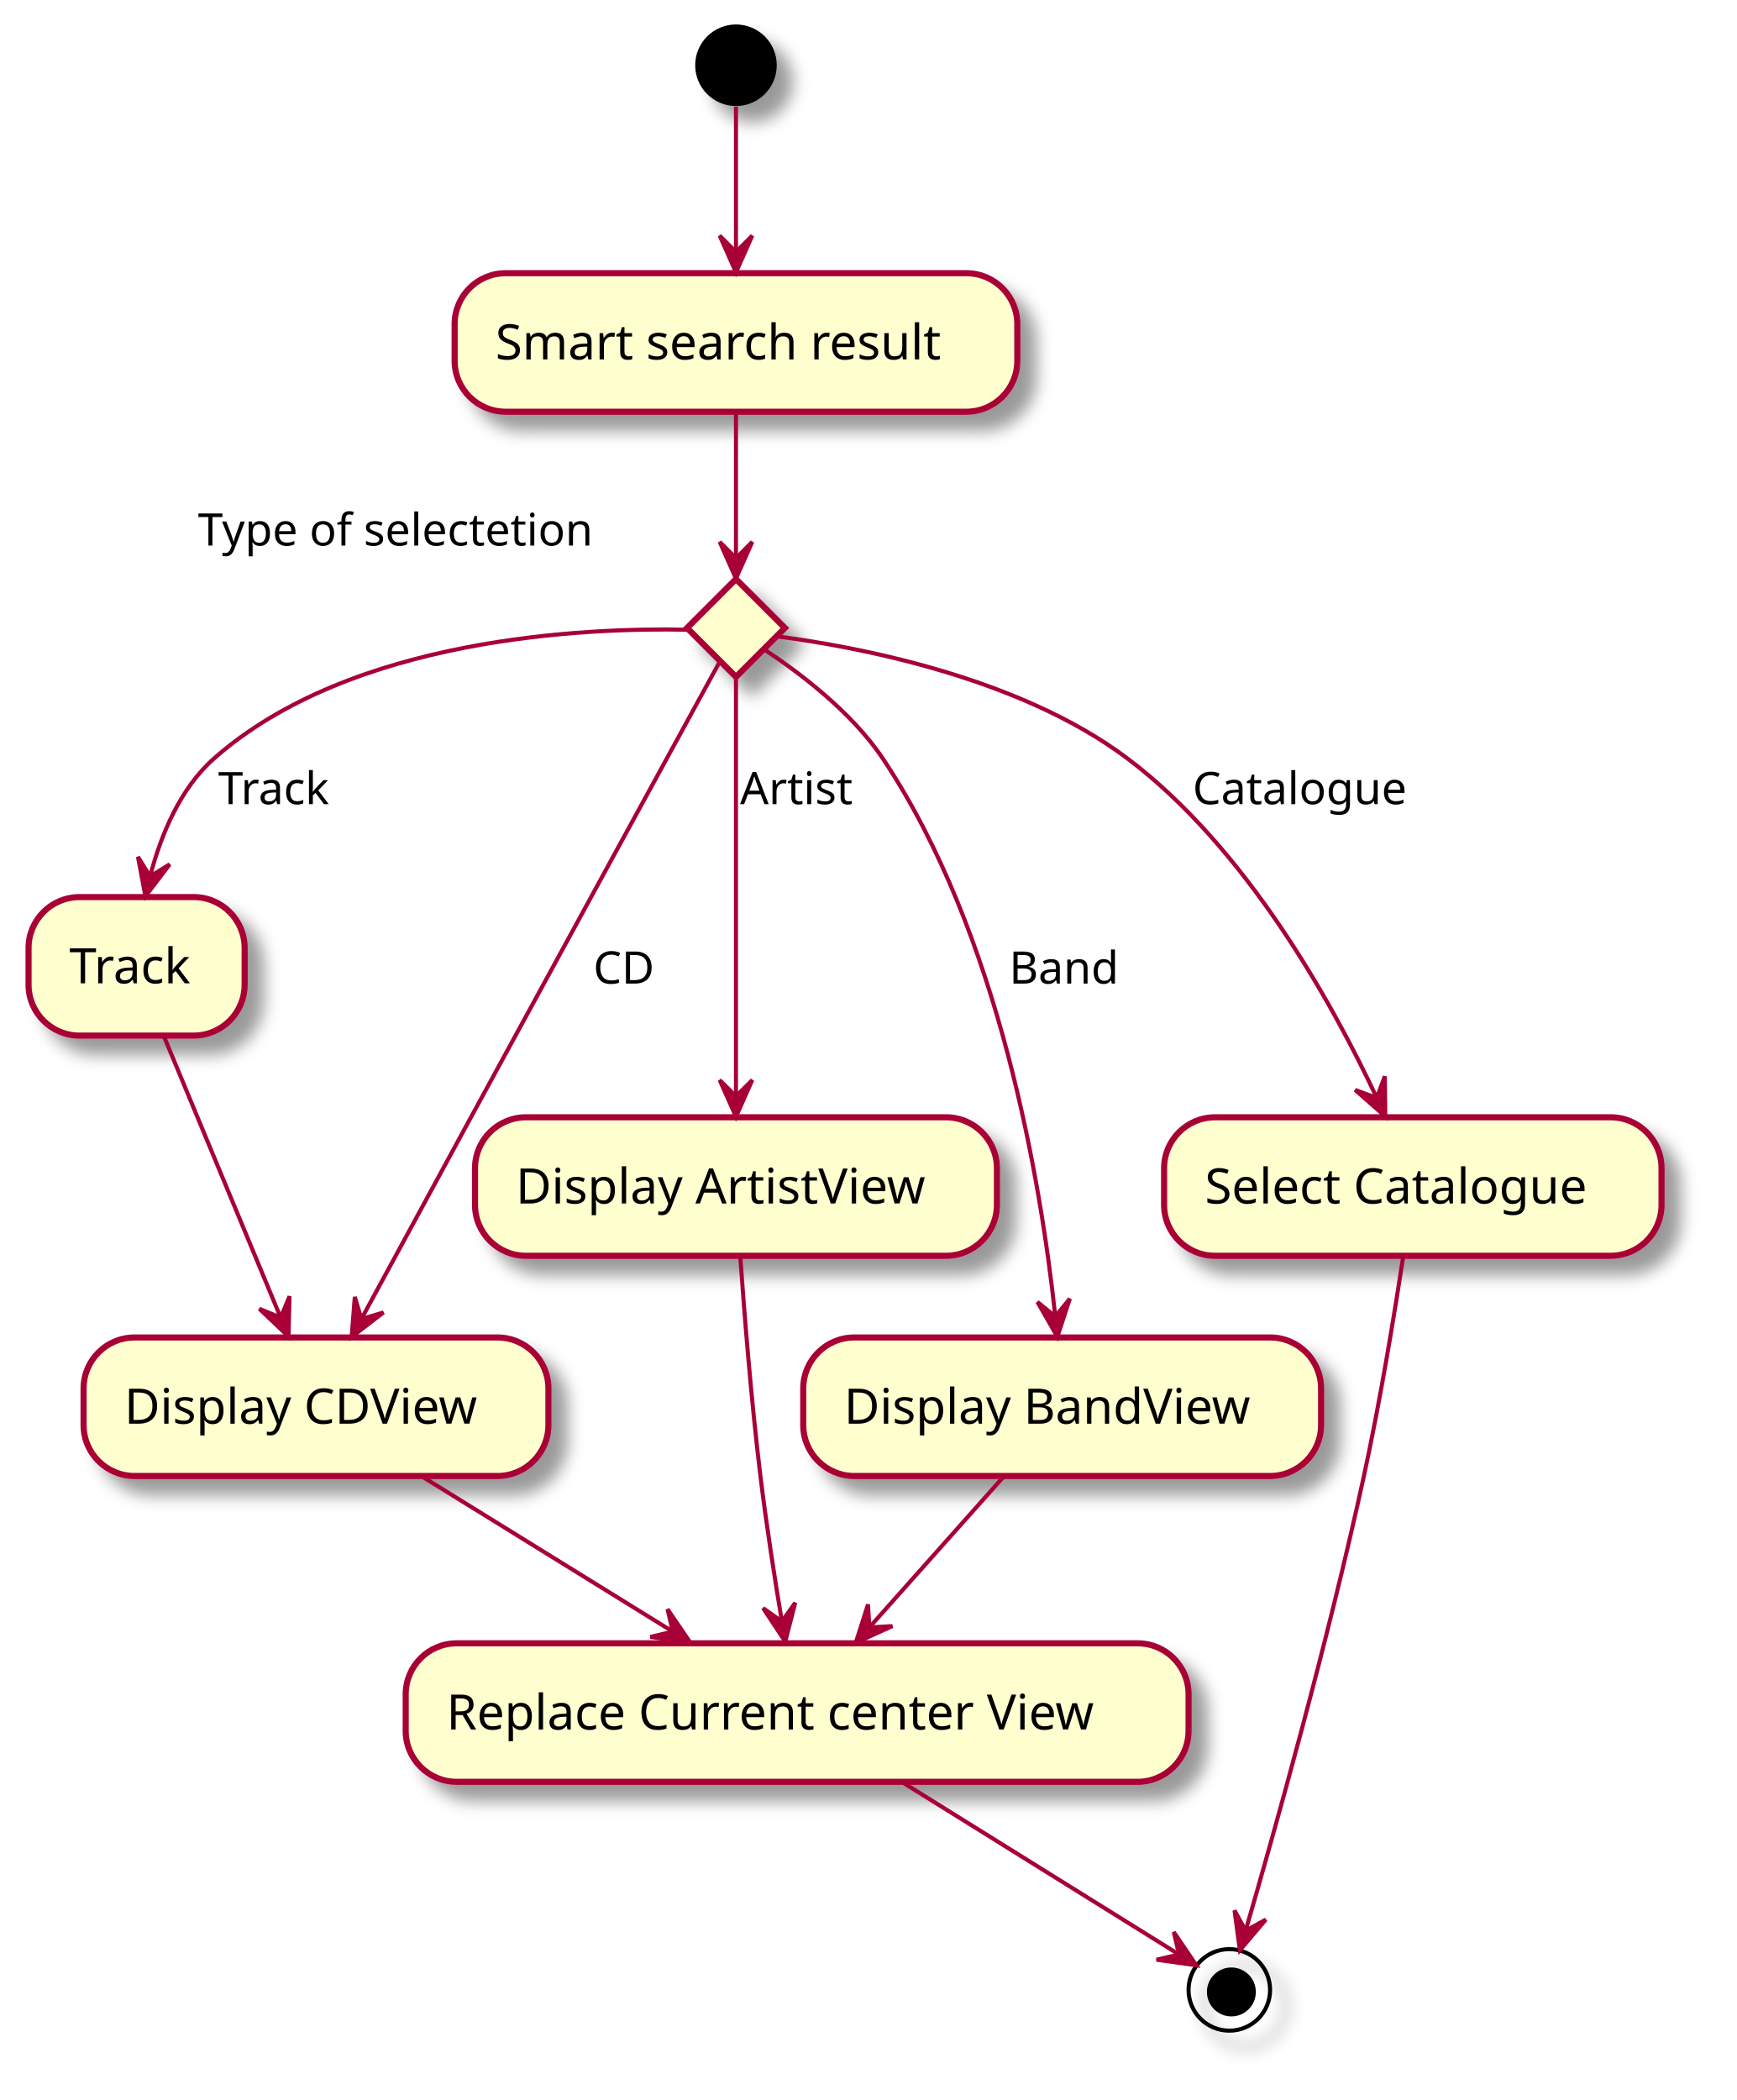
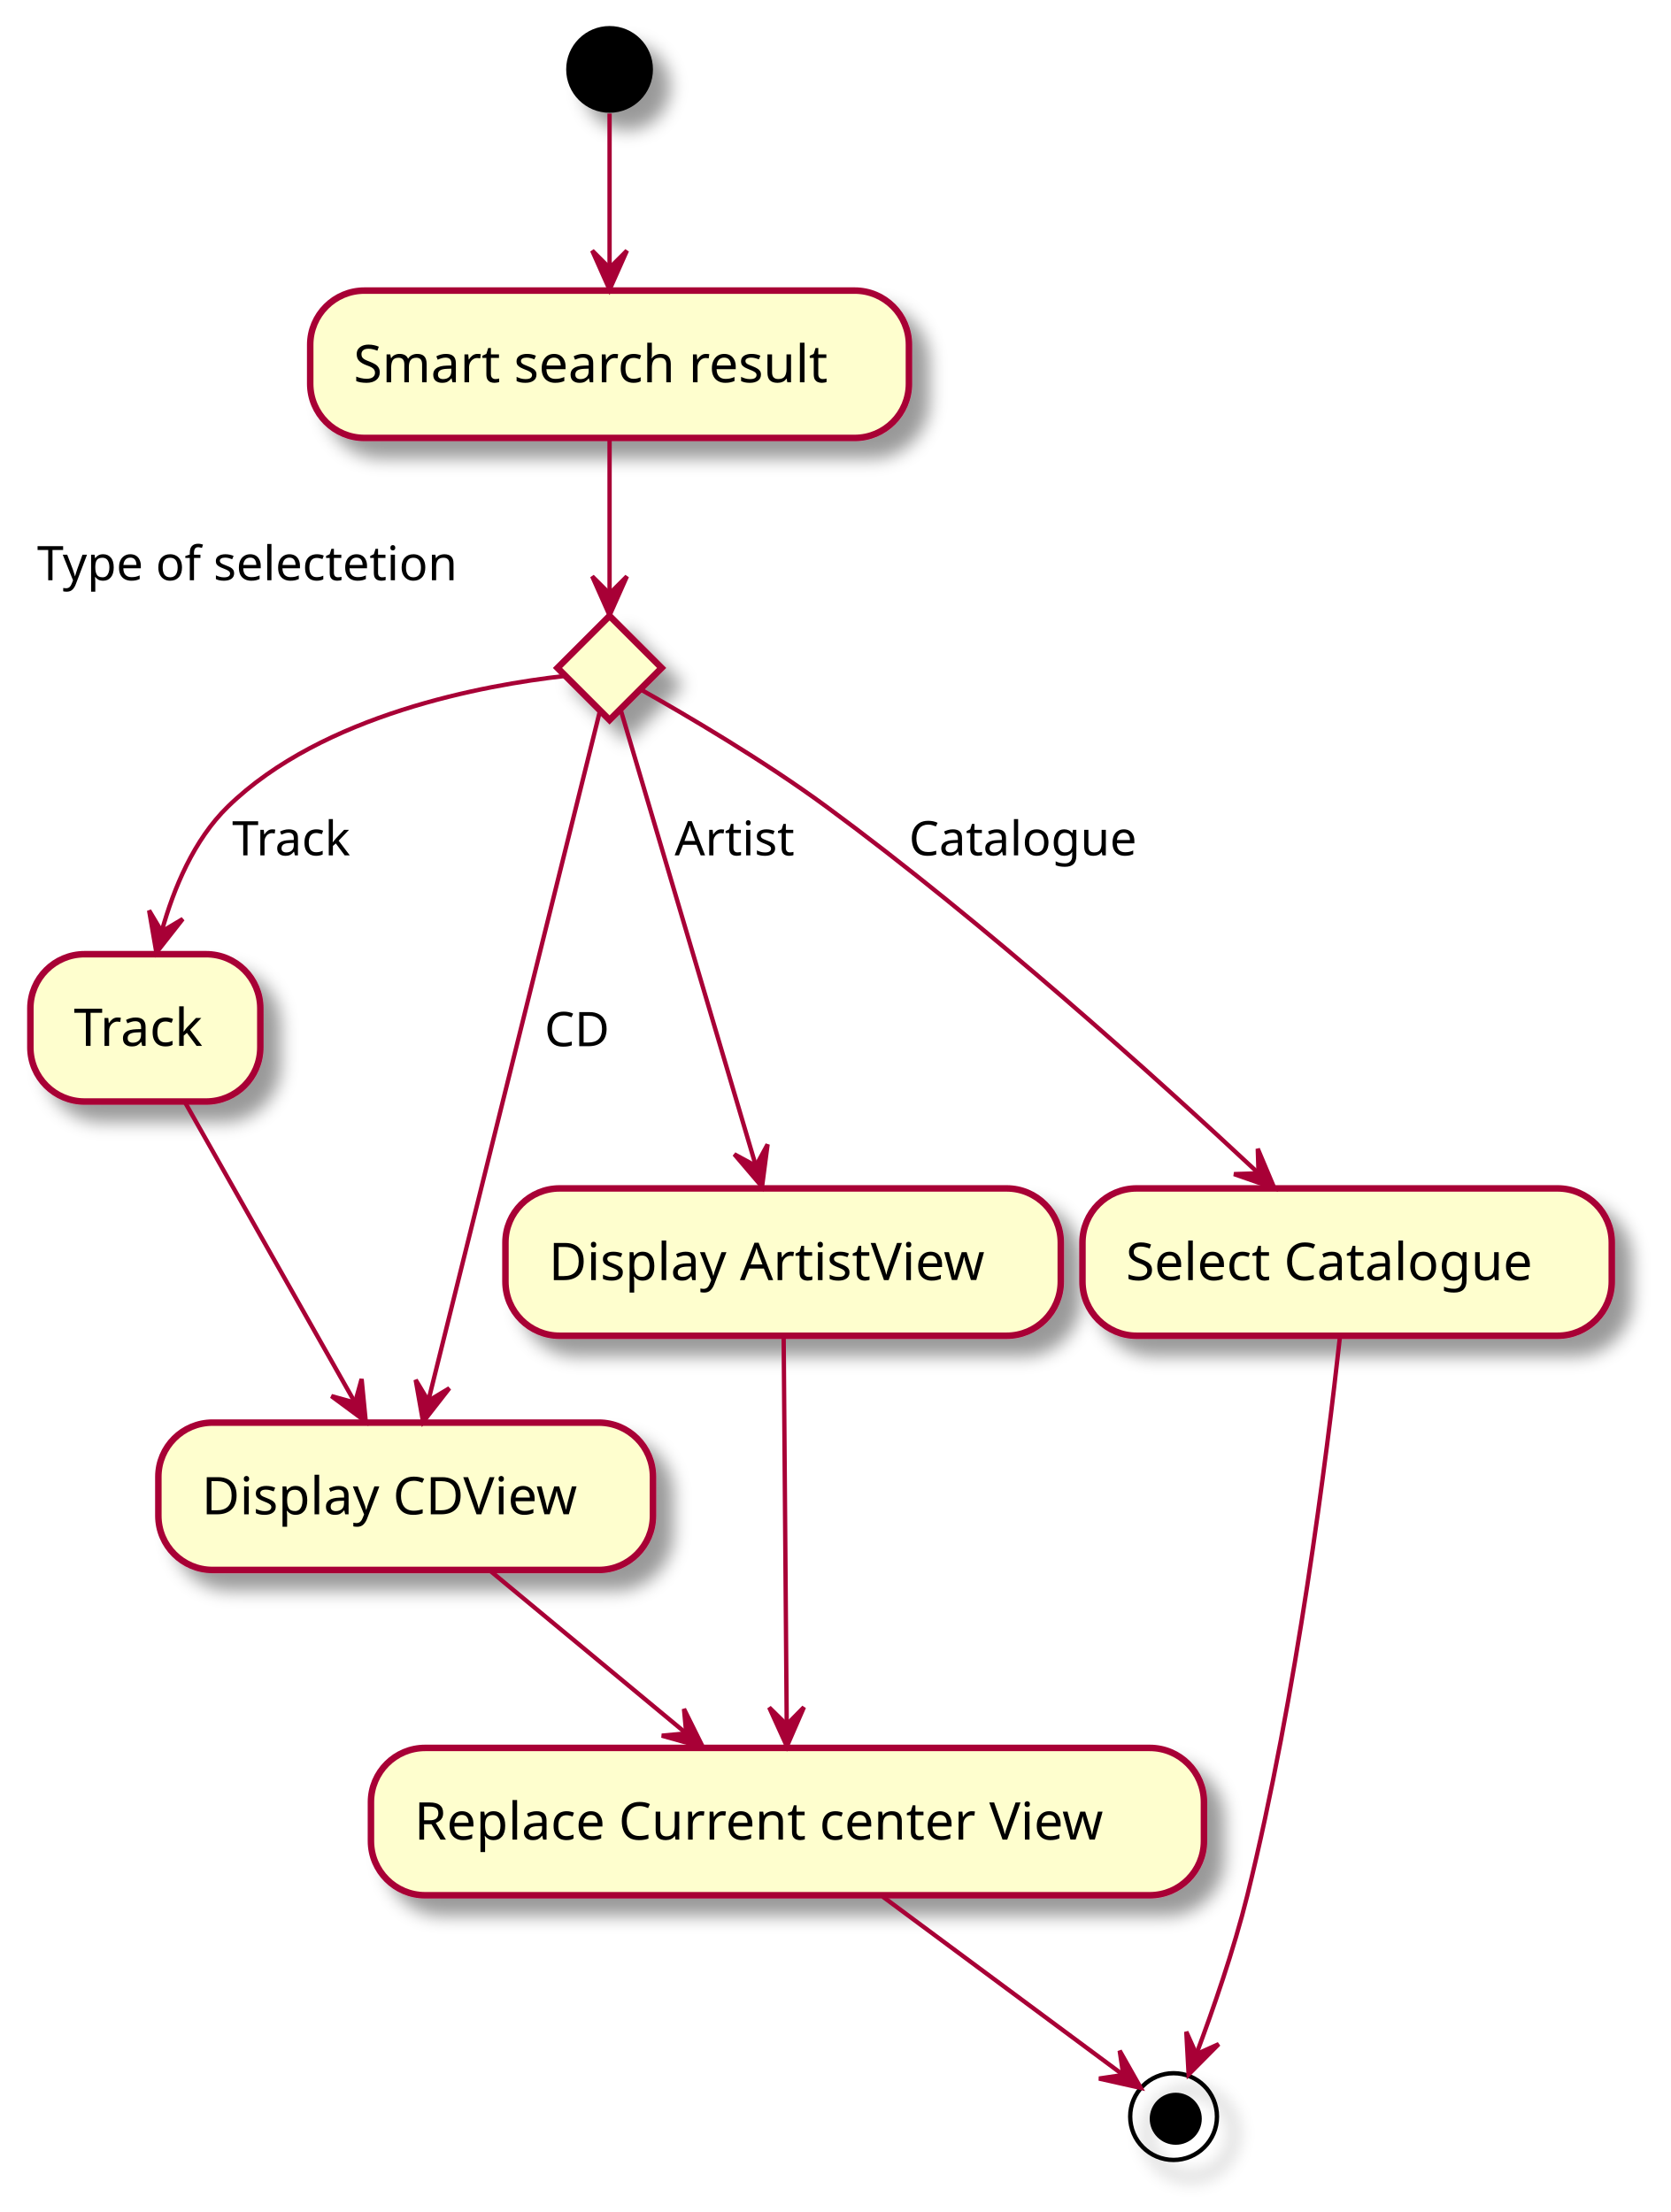
- <svg xmlns="http://www.w3.org/2000/svg" contentScriptType="application/ecmascript" contentStyleType="text/css" height="515px" preserveAspectRatio="none" style="width:426px;height:515px;" version="1.1" viewBox="0 0 426 515" width="426px" zoomAndPan="magnify">
+ <svg xmlns="http://www.w3.org/2000/svg" contentScriptType="application/ecmascript" contentStyleType="text/css" height="510px" preserveAspectRatio="none" style="width:385px;height:510px;" version="1.1" viewBox="0 0 385 510" width="385px" zoomAndPan="magnify">
  <defs>
-     <filter height="300%" id="f10cb5xsg564pw" width="300%" x="-1" y="-1">
+     <filter height="300%" id="f10zcobr18xykm" width="300%" x="-1" y="-1">
      <feGaussianBlur result="blurOut" stdDeviation="2.0" />
      <feColorMatrix in="blurOut" result="blurOut2" type="matrix" values="0 0 0 0 0 0 0 0 0 0 0 0 0 0 0 0 0 0 .4 0" />
      <feOffset dx="4.0" dy="4.0" in="blurOut2" result="blurOut3" />
      <feBlend in="SourceGraphic" in2="blurOut3" mode="normal" />
    </filter>
  </defs>
  <g>
-     <ellipse cx="180.5" cy="16" fill="#000000" filter="url(#f10cb5xsg564pw)" rx="10" ry="10" style="stroke: none; stroke-width: 1.0;" />
-     <rect fill="#FEFECE" filter="url(#f10cb5xsg564pw)" height="33.969" rx="12.5" ry="12.5" style="stroke: #A80036; stroke-width: 1.5;" width="138" x="111.5" y="67" />
-     <text fill="#000000" font-family="sans-serif" font-size="12" lengthAdjust="spacingAndGlyphs" textLength="118" x="121.5" y="88.139">Smart search result</text>
-     <polygon fill="#FEFECE" filter="url(#f10cb5xsg564pw)" points="180.5,142,192.5,154,180.5,166,168.5,154,180.5,142" style="stroke: #A80036; stroke-width: 1.5;" />
-     <rect fill="#FEFECE" filter="url(#f10cb5xsg564pw)" height="33.969" rx="12.5" ry="12.5" style="stroke: #A80036; stroke-width: 1.5;" width="53" x="7" y="220" />
-     <text fill="#000000" font-family="sans-serif" font-size="12" lengthAdjust="spacingAndGlyphs" textLength="33" x="17" y="241.139">Track</text>
-     <rect fill="#FEFECE" filter="url(#f10cb5xsg564pw)" height="33.969" rx="12.5" ry="12.5" style="stroke: #A80036; stroke-width: 1.5;" width="114" x="20.5" y="328" />
-     <text fill="#000000" font-family="sans-serif" font-size="12" lengthAdjust="spacingAndGlyphs" textLength="94" x="30.5" y="349.139">Display CDView</text>
-     <rect fill="#FEFECE" filter="url(#f10cb5xsg564pw)" height="33.969" rx="12.5" ry="12.5" style="stroke: #A80036; stroke-width: 1.5;" width="192" x="99.5" y="403" />
-     <text fill="#000000" font-family="sans-serif" font-size="12" lengthAdjust="spacingAndGlyphs" textLength="172" x="109.5" y="424.139">Replace Current center View</text>
-     <rect fill="#FEFECE" filter="url(#f10cb5xsg564pw)" height="33.969" rx="12.5" ry="12.5" style="stroke: #A80036; stroke-width: 1.5;" width="128" x="116.5" y="274" />
-     <text fill="#000000" font-family="sans-serif" font-size="12" lengthAdjust="spacingAndGlyphs" textLength="108" x="126.5" y="295.139">Display ArtistView</text>
-     <rect fill="#FEFECE" filter="url(#f10cb5xsg564pw)" height="33.969" rx="12.5" ry="12.5" style="stroke: #A80036; stroke-width: 1.5;" width="127" x="197" y="328" />
-     <text fill="#000000" font-family="sans-serif" font-size="12" lengthAdjust="spacingAndGlyphs" textLength="107" x="207" y="349.139">Display BandView</text>
-     <rect fill="#FEFECE" filter="url(#f10cb5xsg564pw)" height="33.969" rx="12.5" ry="12.5" style="stroke: #A80036; stroke-width: 1.5;" width="122" x="285.5" y="274" />
-     <text fill="#000000" font-family="sans-serif" font-size="12" lengthAdjust="spacingAndGlyphs" textLength="102" x="295.5" y="295.139">Select Catalogue</text>
-     <ellipse cx="301.5" cy="488" fill="none" filter="url(#f10cb5xsg564pw)" rx="10" ry="10" style="stroke: #000000; stroke-width: 1.0;" />
-     <ellipse cx="302" cy="488.5" fill="#000000" rx="6" ry="6" style="stroke: none; stroke-width: 1.0;" />
-     <path d="M180.5,26.177 C180.5,35.269 180.5,49.527 180.5,61.485 " fill="none" id="start-to-Smart search result" style="stroke: #A80036; stroke-width: 1.0;" />
-     <polygon fill="#A80036" points="180.5,66.791,184.5,57.791,180.5,61.791,176.5,57.791,180.5,66.791" style="stroke: #A80036; stroke-width: 1.0;" />
-     <path d="M180.5,101.115 C180.5,111.916 180.5,126.082 180.5,136.883 " fill="none" id="Smart search result-to-#64809" style="stroke: #A80036; stroke-width: 1.0;" />
-     <polygon fill="#A80036" points="180.5,141.885,184.5,132.885,180.5,136.885,176.5,132.885,180.5,141.885" style="stroke: #A80036; stroke-width: 1.0;" />
-     <text fill="#000000" font-family="sans-serif" font-size="11" lengthAdjust="spacingAndGlyphs" textLength="112" x="48.55" y="133.785">Type of selectetion</text>
-     <path d="M168.621,154.434 C143.872,153.911 86.286,156.21 52.5,186 C44.196,193.322 39.506,204.668 36.864,214.702 " fill="none" id="#64809-to-Track" style="stroke: #A80036; stroke-width: 1.0;" />
-     <polygon fill="#A80036" points="35.661,219.801,41.622,211.96,36.81,214.935,33.836,210.123,35.661,219.801" style="stroke: #A80036; stroke-width: 1.0;" />
-     <text fill="#000000" font-family="sans-serif" font-size="11" lengthAdjust="spacingAndGlyphs" textLength="30" x="53.5" y="197.21">Track</text>
-     <path d="M40.183,254.099 C47.839,272.544 60.408,302.825 68.817,323.082 " fill="none" id="Track-to-Display CDView" style="stroke: #A80036; stroke-width: 1.0;" />
-     <polygon fill="#A80036" points="70.754,327.749,70.998,317.903,68.837,323.131,63.609,320.971,70.754,327.749" style="stroke: #A80036; stroke-width: 1.0;" />
-     <path d="M176.537,162.241 C166.377,180.804 138.579,231.618 115.5,274 C106.469,290.584 96.26,309.395 88.699,323.337 " fill="none" id="#64809-to-Display CDView" style="stroke: #A80036; stroke-width: 1.0;" />
-     <polygon fill="#A80036" points="86.242,327.868,94.049,321.864,88.626,323.473,87.017,318.05,86.242,327.868" style="stroke: #A80036; stroke-width: 1.0;" />
-     <text fill="#000000" font-family="sans-serif" font-size="11" lengthAdjust="spacingAndGlyphs" textLength="17" x="145.5" y="241.21">CD</text>
-     <path d="M103.396,362.02 C121.408,373.163 145.506,388.072 164.535,399.844 " fill="none" id="Display CDView-to-Replace Current center View" style="stroke: #A80036; stroke-width: 1.0;" />
-     <polygon fill="#A80036" points="169.257,402.765,163.709,394.627,165.005,400.134,159.499,401.43,169.257,402.765" style="stroke: #A80036; stroke-width: 1.0;" />
-     <path d="M180.5,166.048 C180.5,188.456 180.5,239.592 180.5,268.698 " fill="none" id="#64809-to-Display ArtistView" style="stroke: #A80036; stroke-width: 1.0;" />
-     <polygon fill="#A80036" points="180.5,273.865,184.5,264.865,180.5,268.865,176.5,264.865,180.5,273.865" style="stroke: #A80036; stroke-width: 1.0;" />
-     <text fill="#000000" font-family="sans-serif" font-size="11" lengthAdjust="spacingAndGlyphs" textLength="29" x="181.5" y="197.21">Artist</text>
-     <path d="M181.558,308.159 C182.566,322.369 184.261,343.596 186.5,362 C187.935,373.794 189.972,386.894 191.745,397.558 " fill="none" id="Display ArtistView-to-Replace Current center View" style="stroke: #A80036; stroke-width: 1.0;" />
-     <polygon fill="#A80036" points="192.59,402.581,195.04,393.042,191.76,397.65,187.151,394.37,192.59,402.581" style="stroke: #A80036; stroke-width: 1.0;" />
-     <path d="M187.321,159.198 C195.39,164.497 208.709,174.342 216.5,186 C245.215,228.969 255.33,290.43 258.785,322.562 " fill="none" id="#64809-to-Display BandView" style="stroke: #A80036; stroke-width: 1.0;" />
-     <polygon fill="#A80036" points="259.321,327.835,262.39,318.477,258.815,322.861,254.431,319.286,259.321,327.835" style="stroke: #A80036; stroke-width: 1.0;" />
-     <text fill="#000000" font-family="sans-serif" font-size="11" lengthAdjust="spacingAndGlyphs" textLength="29" x="247.5" y="241.21">Band</text>
-     <path d="M246.074,362.201 C236.397,373.07 223.584,387.459 213.277,399.036 " fill="none" id="Display BandView-to-Replace Current center View" style="stroke: #A80036; stroke-width: 1.0;" />
-     <polygon fill="#A80036" points="209.885,402.844,218.857,398.783,213.21,399.11,212.883,393.463,209.885,402.844" style="stroke: #A80036; stroke-width: 1.0;" />
-     <path d="M190.463,156.051 C209.068,158.449 249.636,165.774 276.5,186 C305.557,207.877 326.507,245.509 337.552,269.005 " fill="none" id="#64809-to-Select Catalogue" style="stroke: #A80036; stroke-width: 1.0;" />
-     <polygon fill="#A80036" points="339.758,273.793,339.625,263.945,337.666,269.252,332.359,267.292,339.758,273.793" style="stroke: #A80036; stroke-width: 1.0;" />
-     <text fill="#000000" font-family="sans-serif" font-size="11" lengthAdjust="spacingAndGlyphs" textLength="58" x="292.5" y="197.21">Catalogue</text>
-     <path d="M344.138,308.204 C341.964,322.442 338.479,343.686 334.5,362 C325.632,402.814 312.22,450.339 305.556,473.254 " fill="none" id="Select Catalogue-to-end" style="stroke: #A80036; stroke-width: 1.0;" />
-     <polygon fill="#A80036" points="304.089,478.275,310.452,470.758,305.491,473.475,302.774,468.514,304.089,478.275" style="stroke: #A80036; stroke-width: 1.0;" />
-     <path d="M221.431,437.145 C242.944,450.541 272.591,469 289.109,479.285 " fill="none" id="Replace Current center View-to-end" style="stroke: #A80036; stroke-width: 1.0;" />
-     <polygon fill="#A80036" points="293.402,481.958,287.876,473.805,289.158,479.315,283.648,480.596,293.402,481.958" style="stroke: #A80036; stroke-width: 1.0;" />
+     <ellipse cx="140.5" cy="16" fill="#000000" filter="url(#f10zcobr18xykm)" rx="10" ry="10" style="stroke:none;stroke-width:1.0;" />
+     <rect fill="#FEFECE" filter="url(#f10zcobr18xykm)" height="33.969" rx="12.5" ry="12.5" style="stroke:#A80036;stroke-width:1.5;" width="138" x="71.5" y="67" />
+     <text fill="#000000" font-family="sans-serif" font-size="12" lengthAdjust="spacing" textLength="118" x="81.5" y="88.139">Smart search result</text>
+     <polygon fill="#FEFECE" filter="url(#f10zcobr18xykm)" points="140.5,142,152.5,154,140.5,166,128.5,154,140.5,142" style="stroke:#A80036;stroke-width:1.5;" />
+     <rect fill="#FEFECE" filter="url(#f10zcobr18xykm)" height="33.969" rx="12.5" ry="12.5" style="stroke:#A80036;stroke-width:1.5;" width="53" x="7" y="220" />
+     <text fill="#000000" font-family="sans-serif" font-size="12" lengthAdjust="spacing" textLength="33" x="17" y="241.139">Track</text>
+     <rect fill="#FEFECE" filter="url(#f10zcobr18xykm)" height="33.969" rx="12.5" ry="12.5" style="stroke:#A80036;stroke-width:1.5;" width="114" x="36.5" y="328" />
+     <text fill="#000000" font-family="sans-serif" font-size="12" lengthAdjust="spacing" textLength="94" x="46.5" y="349.139">Display CDView</text>
+     <rect fill="#FEFECE" filter="url(#f10zcobr18xykm)" height="33.969" rx="12.5" ry="12.5" style="stroke:#A80036;stroke-width:1.5;" width="192" x="85.5" y="403" />
+     <text fill="#000000" font-family="sans-serif" font-size="12" lengthAdjust="spacing" textLength="172" x="95.5" y="424.139">Replace Current center View</text>
+     <rect fill="#FEFECE" filter="url(#f10zcobr18xykm)" height="33.969" rx="12.5" ry="12.5" style="stroke:#A80036;stroke-width:1.5;" width="128" x="116.5" y="274" />
+     <text fill="#000000" font-family="sans-serif" font-size="12" lengthAdjust="spacing" textLength="108" x="126.5" y="295.139">Display ArtistView</text>
+     <rect fill="#FEFECE" filter="url(#f10zcobr18xykm)" height="33.969" rx="12.5" ry="12.5" style="stroke:#A80036;stroke-width:1.5;" width="122" x="249.5" y="274" />
+     <text fill="#000000" font-family="sans-serif" font-size="12" lengthAdjust="spacing" textLength="102" x="259.5" y="295.139">Select Catalogue</text>
+     <ellipse cx="270.5" cy="488" filter="url(#f10zcobr18xykm)" rx="10" ry="10" style="stroke:#000000;stroke-width:1.0;fill:none;" />
+     <ellipse cx="271" cy="488.5" fill="#000000" rx="6" ry="6" style="stroke:none;stroke-width:1.0;" />
+     <path d="M140.5,26.177 C140.5,35.269 140.5,49.527 140.5,61.485 " fill="none" id="start-to-Smart search result" style="stroke:#A80036;stroke-width:1.0;" />
+     <polygon fill="#A80036" points="140.5,66.791,144.5,57.791,140.5,61.791,136.5,57.791,140.5,66.791" style="stroke:#A80036;stroke-width:1.0;" />
+     <path d="M140.5,101.115 C140.5,111.916 140.5,126.082 140.5,136.883 " fill="none" id="Smart search result-to-#517064" style="stroke:#A80036;stroke-width:1.0;" />
+     <polygon fill="#A80036" points="140.5,141.885,144.5,132.885,140.5,136.885,136.5,132.885,140.5,141.885" style="stroke:#A80036;stroke-width:1.0;" />
+     <text fill="#000000" font-family="sans-serif" font-size="11" lengthAdjust="spacing" textLength="112" x="8.55" y="133.785">Type of selectetion</text>
+     <path d="M130.074,155.865 C111.934,157.911 74.411,164.619 52.5,186 C44.69,193.622 40.046,204.782 37.308,214.626 " fill="none" id="#517064-to-Track" style="stroke:#A80036;stroke-width:1.0;" />
+     <polygon fill="#A80036" points="36.043,219.628,42.127,211.883,37.269,214.781,34.371,209.922,36.043,219.628" style="stroke:#A80036;stroke-width:1.0;" />
+     <text fill="#000000" font-family="sans-serif" font-size="11" lengthAdjust="spacing" textLength="30" x="53.5" y="197.21">Track</text>
+     <path d="M42.613,254.099 C53.097,272.621 70.338,303.081 81.805,323.338 " fill="none" id="Track-to-Display CDView" style="stroke:#A80036;stroke-width:1.0;" />
+     <polygon fill="#A80036" points="84.302,327.749,83.349,317.946,81.839,323.398,76.387,321.887,84.302,327.749" style="stroke:#A80036;stroke-width:1.0;" />
+     <path d="M138.296,163.862 C131.23,192.277 109.006,281.645 98.764,322.832 " fill="none" id="#517064-to-Display CDView" style="stroke:#A80036;stroke-width:1.0;" />
+     <polygon fill="#A80036" points="97.518,327.844,103.572,320.076,98.725,322.992,95.809,318.144,97.518,327.844" style="stroke:#A80036;stroke-width:1.0;" />
+     <text fill="#000000" font-family="sans-serif" font-size="11" lengthAdjust="spacing" textLength="17" x="125.5" y="241.21">CD</text>
+     <path d="M113.03,362.201 C126.36,373.259 144.083,387.961 158.158,399.637 " fill="none" id="Display CDView-to-Replace Current center View" style="stroke:#A80036;stroke-width:1.0;" />
+     <polygon fill="#A80036" points="162.025,402.844,157.653,394.019,158.177,399.652,152.544,400.176,162.025,402.844" style="stroke:#A80036;stroke-width:1.0;" />
+     <path d="M143.125,163.858 C149.368,184.929 165.248,238.526 174.17,268.636 " fill="none" id="#517064-to-Display ArtistView" style="stroke:#A80036;stroke-width:1.0;" />
+     <polygon fill="#A80036" points="175.645,273.615,176.924,263.85,174.225,268.821,169.254,266.122,175.645,273.615" style="stroke:#A80036;stroke-width:1.0;" />
+     <text fill="#000000" font-family="sans-serif" font-size="11" lengthAdjust="spacing" textLength="29" x="155.5" y="197.21">Artist</text>
+     <path d="M180.627,308.085 C180.805,330.767 181.132,372.201 181.331,397.503 " fill="none" id="Display ArtistView-to-Replace Current center View" style="stroke:#A80036;stroke-width:1.0;" />
+     <polygon fill="#A80036" points="181.371,402.645,185.299,393.613,181.331,397.645,177.299,393.677,181.371,402.645" style="stroke:#A80036;stroke-width:1.0;" />
+     <path d="M147.855,159.068 C157.819,164.687 176.023,175.344 190.5,186 C227.229,213.036 266.599,248.559 289.859,270.311 " fill="none" id="#517064-to-Select Catalogue" style="stroke:#A80036;stroke-width:1.0;" />
+     <polygon fill="#A80036" points="293.731,273.943,289.906,264.867,290.085,270.521,284.431,270.701,293.731,273.943" style="stroke:#A80036;stroke-width:1.0;" />
+     <text fill="#000000" font-family="sans-serif" font-size="11" lengthAdjust="spacing" textLength="58" x="209.5" y="197.21">Catalogue</text>
+     <path d="M308.835,308.273 C305.868,335.288 298.885,390.979 287.5,437 C284.387,449.581 279.529,463.514 275.802,473.469 " fill="none" id="Select Catalogue-to-end" style="stroke:#A80036;stroke-width:1.0;" />
+     <polygon fill="#A80036" points="273.971,478.284,280.908,471.293,275.748,473.61,273.43,468.45,273.971,478.284" style="stroke:#A80036;stroke-width:1.0;" />
+     <path d="M203.5,437.315 C220.889,450.21 244.499,467.718 258.55,478.138 " fill="none" id="Replace Current center View-to-end" style="stroke:#A80036;stroke-width:1.0;" />
+     <polygon fill="#A80036" points="262.926,481.384,258.08,472.81,258.91,478.405,253.314,479.235,262.926,481.384" style="stroke:#A80036;stroke-width:1.0;" />
  </g>
</svg>
